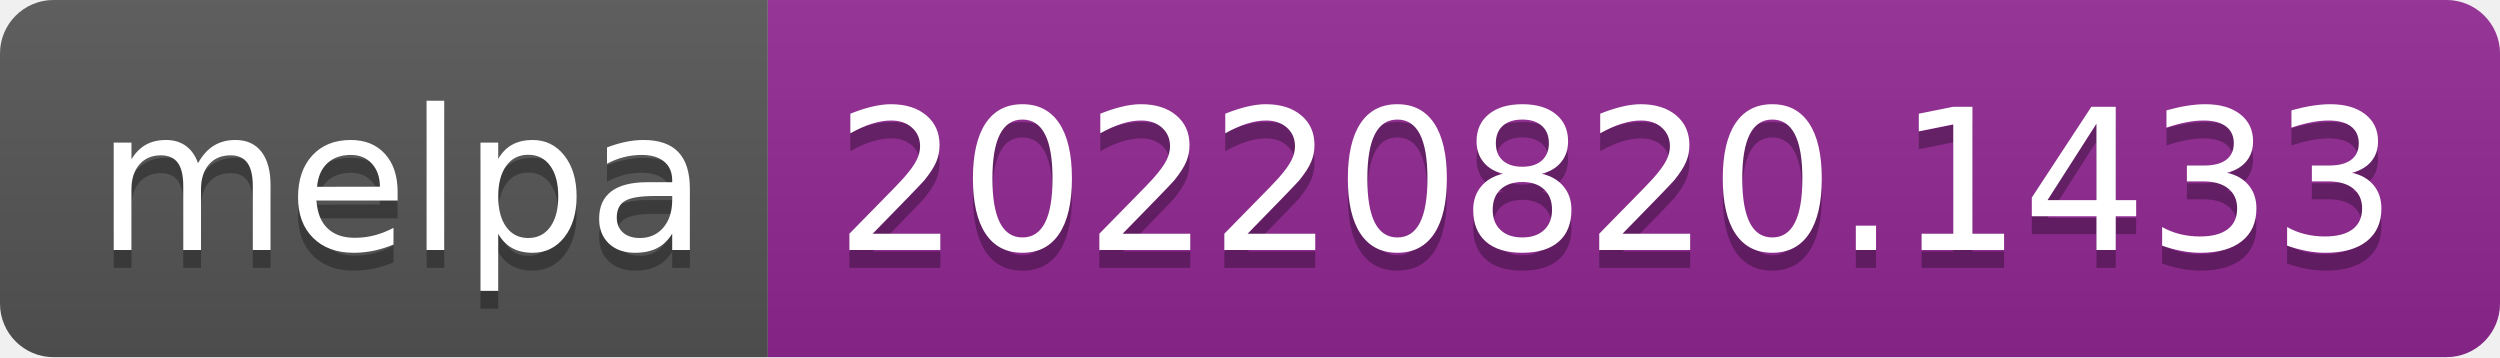
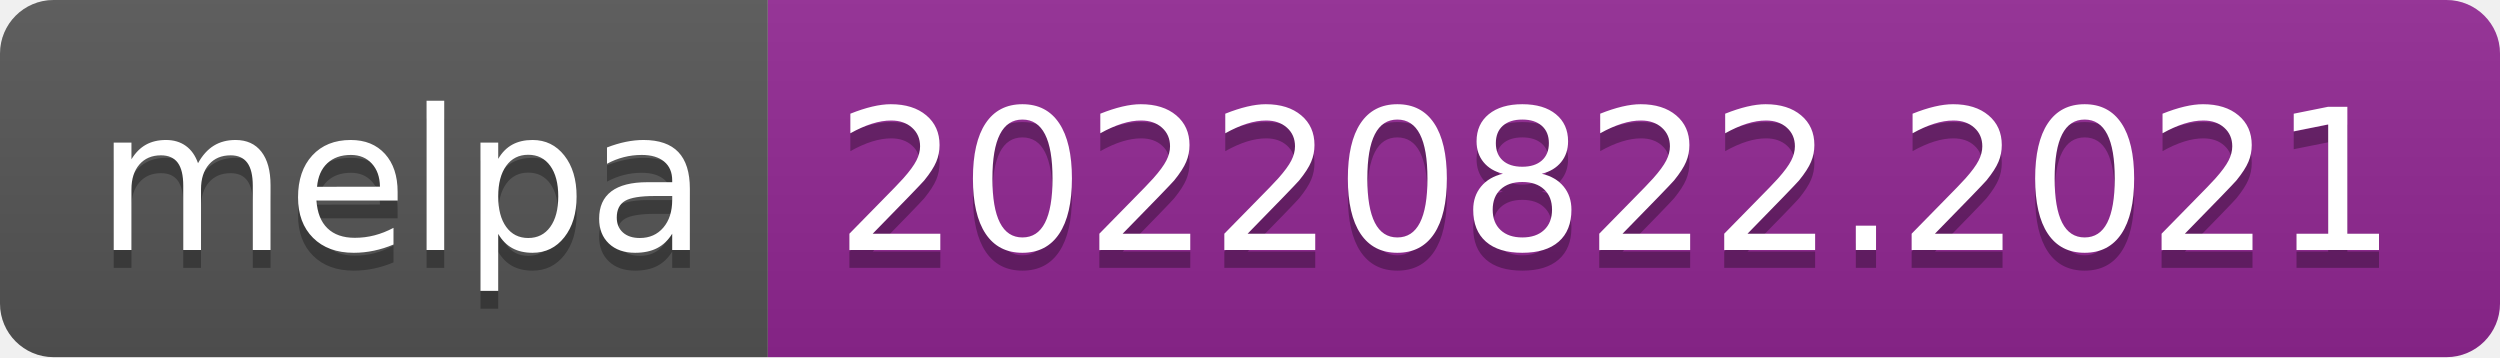
- <svg xmlns="http://www.w3.org/2000/svg" width="140" height="20" role="img" aria-label="melpa: 20220820.1433">
+ <svg xmlns="http://www.w3.org/2000/svg" width="140" height="20" role="img" aria-label="melpa: 20220822.2021">
  <linearGradient id="s" x2="0" y2="100%">
    <stop offset="0" stop-color="#bbb" stop-opacity=".1" />
    <stop offset="1" stop-opacity=".1" />
  </linearGradient>
  <clipPath id="r">
    <rect width="140" height="20" rx="3" fill="#fff" />
  </clipPath>
  <g clip-path="url(#r)">
    <rect width="43" height="20" fill="#555" />
    <rect x="43" width="97" height="20" fill="#922793" />
    <rect width="140" height="20" fill="url(#s)" />
  </g>
  <g fill="#fff" text-anchor="middle" font-family="Verdana,Geneva,DejaVu Sans,sans-serif" text-rendering="geometricPrecision" font-size="110">
    <text aria-hidden="true" x="225" y="150" fill="#010101" fill-opacity=".3" transform="scale(.1)" textLength="330">melpa</text>
    <text x="225" y="140" transform="scale(.1)" fill="#fff" textLength="330">melpa</text>
-     <text aria-hidden="true" x="905" y="150" fill="#010101" fill-opacity=".3" transform="scale(.1)" textLength="870">20220820.1433</text>
-     <text x="905" y="140" transform="scale(.1)" fill="#fff" textLength="870">20220820.1433</text>
+     <text aria-hidden="true" x="905" y="150" fill="#010101" fill-opacity=".3" transform="scale(.1)" textLength="870">20220822.2021</text>
+     <text x="905" y="140" transform="scale(.1)" fill="#fff" textLength="870">20220822.2021</text>
  </g>
</svg>
